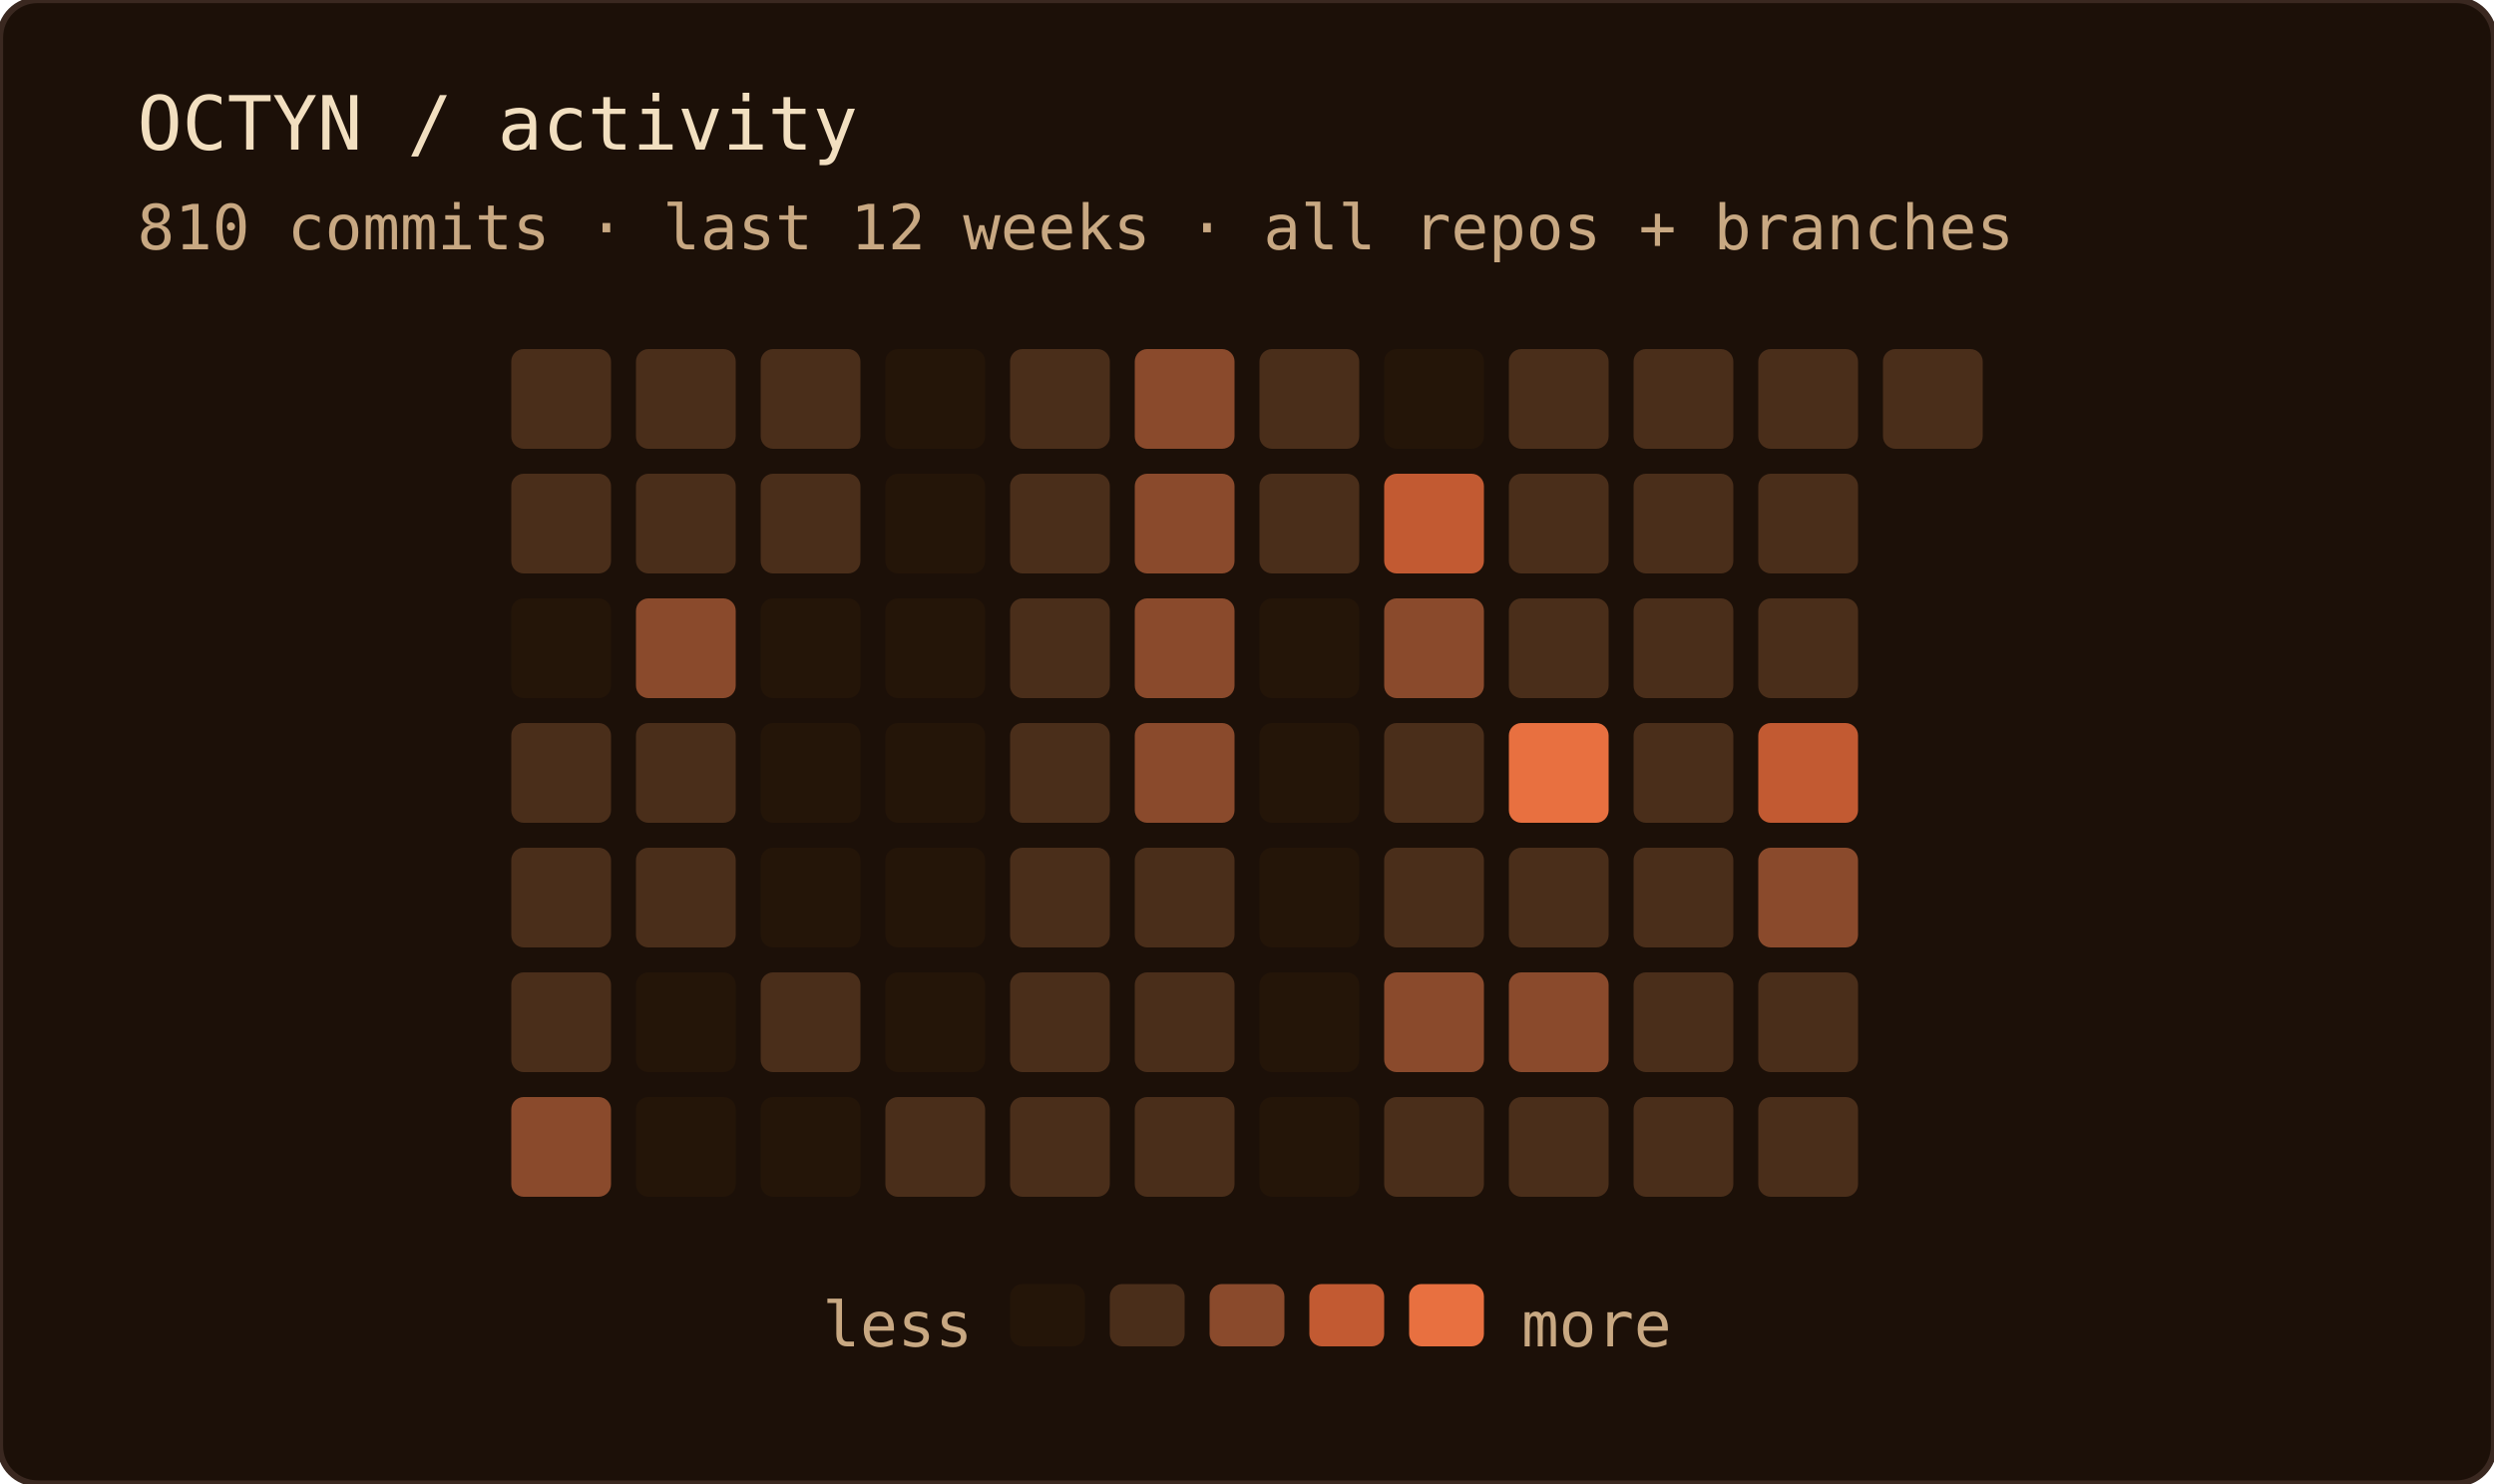
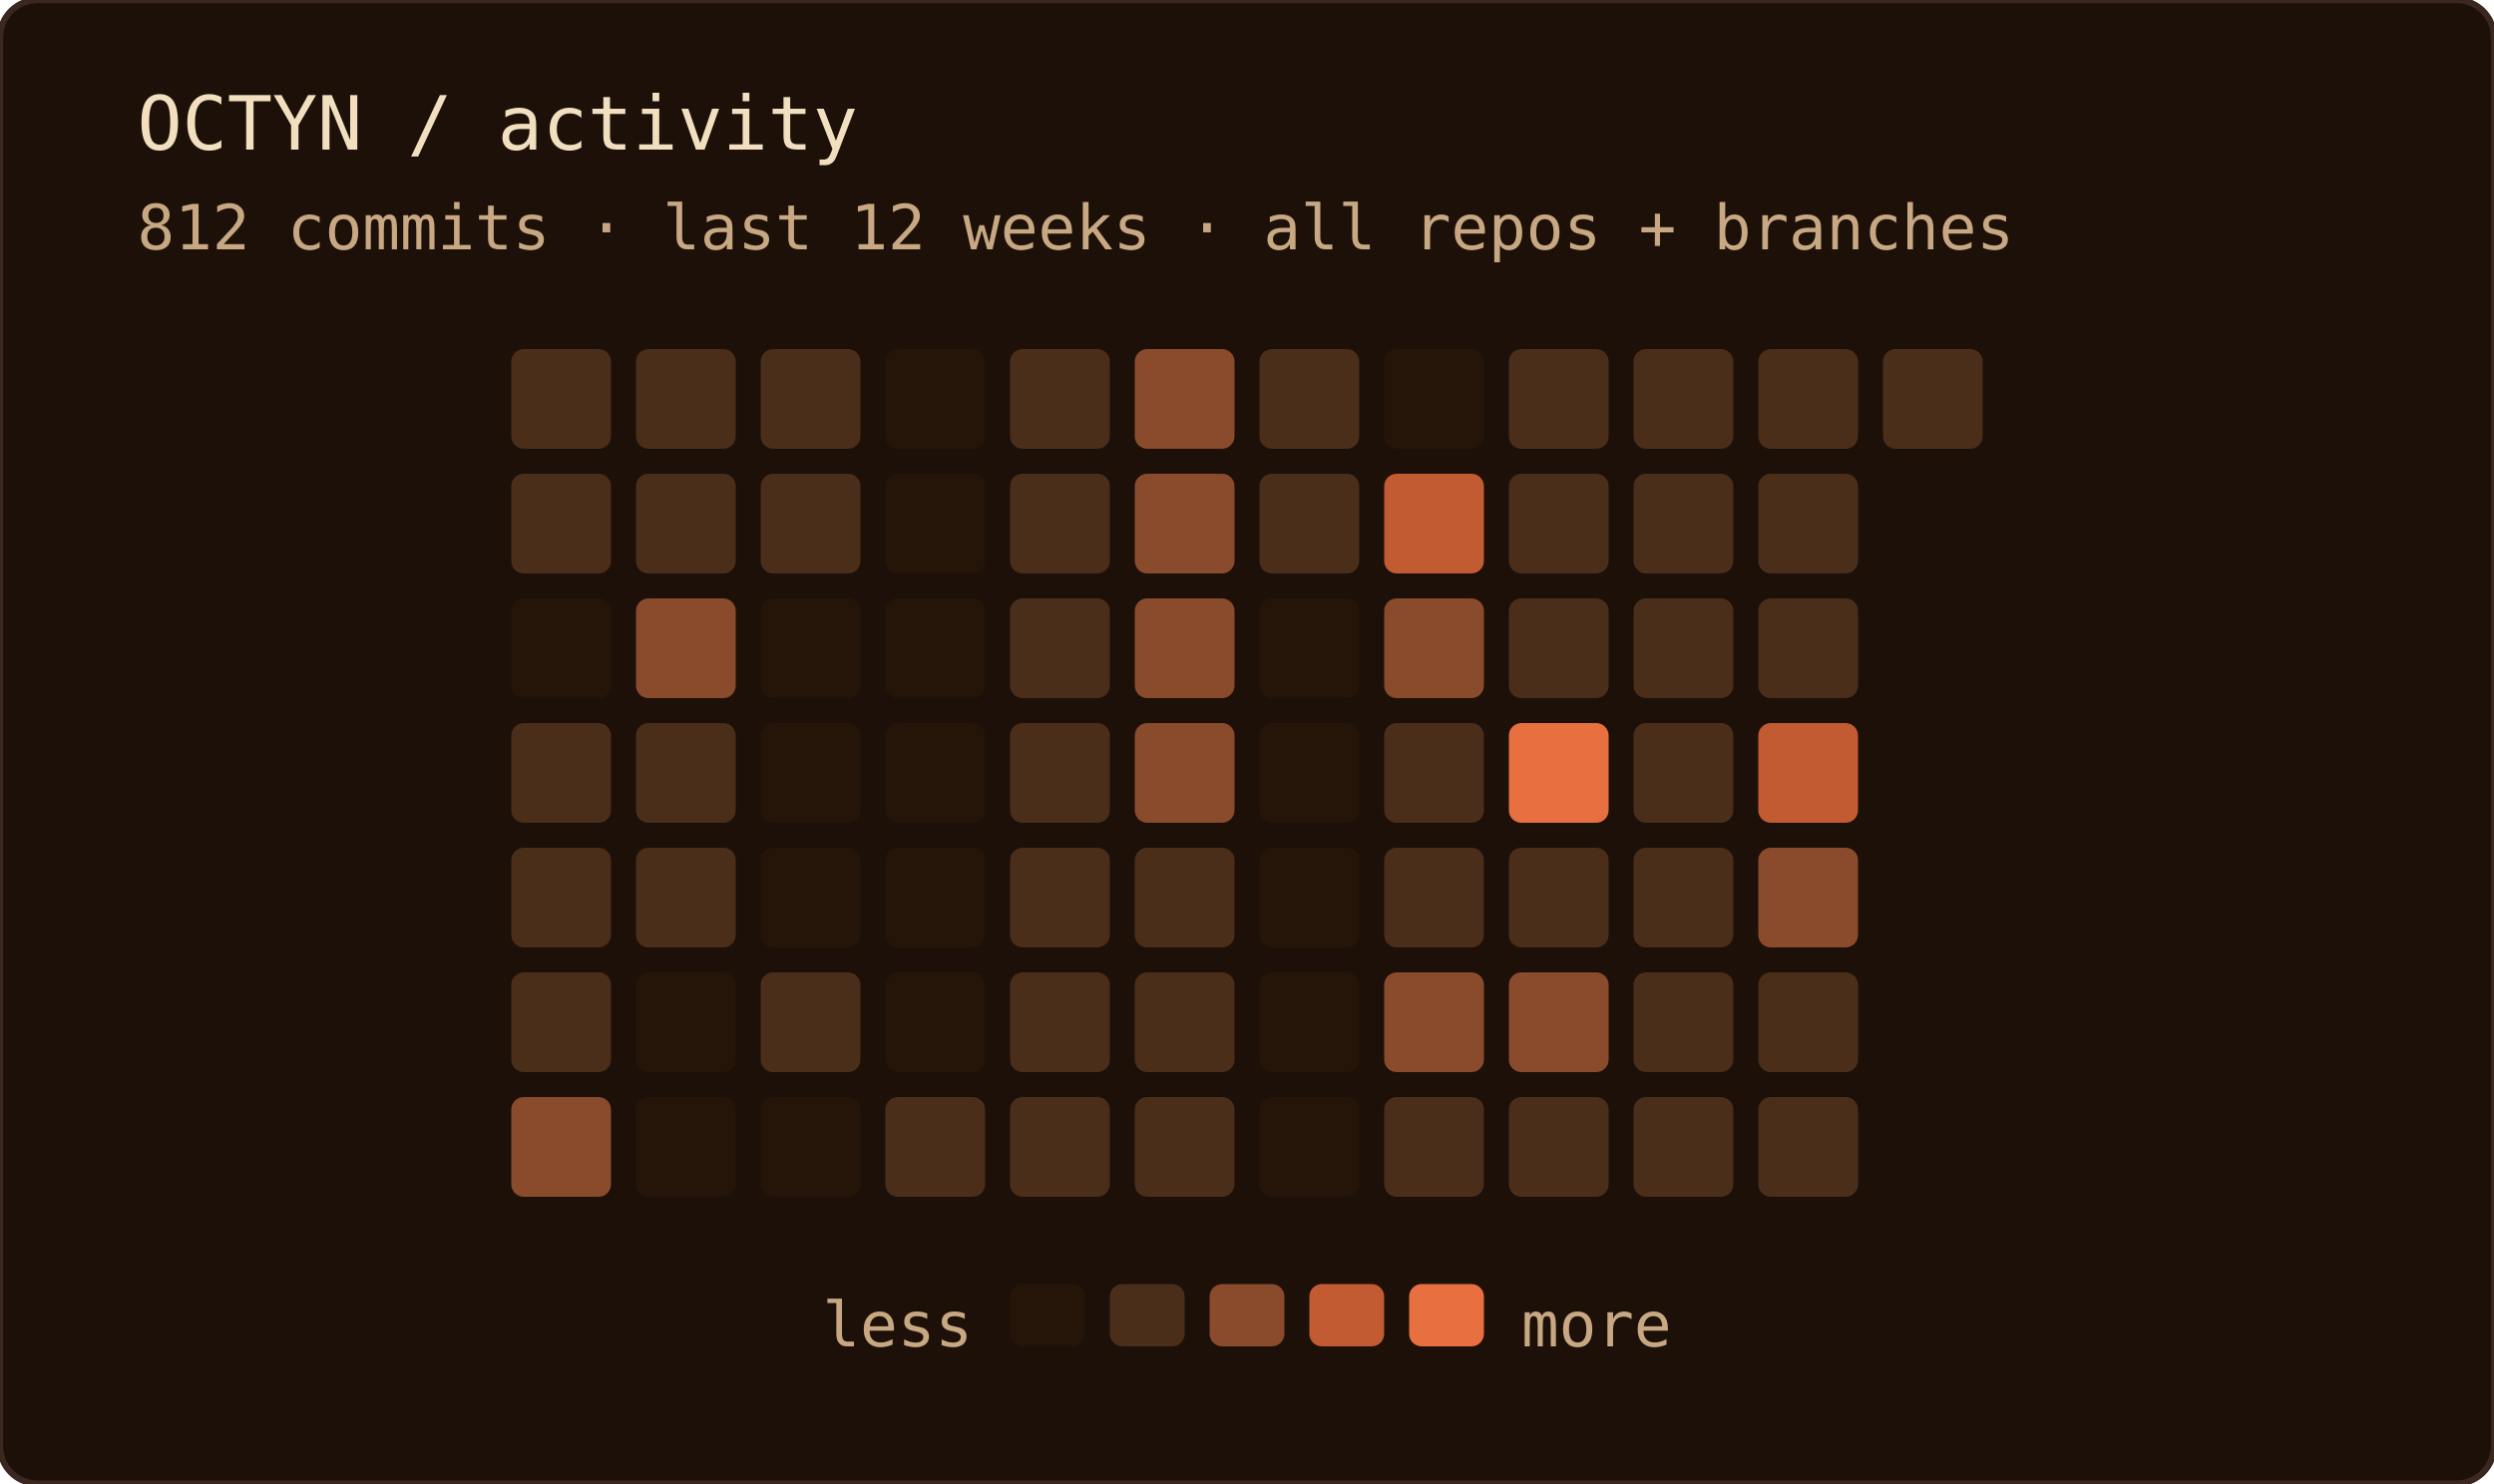
<svg xmlns="http://www.w3.org/2000/svg" width="400" height="238" role="img" aria-label="OCTYN commit activity — last 12 weeks · all repos + branches">
  <rect width="100%" height="100%" rx="6" fill="#1c1008" />
  <rect width="100%" height="100%" rx="6" fill="none" stroke="#3a2820" stroke-width="1" />
  <text x="22" y="24" font-family="'JetBrains Mono', 'Fira Code', ui-monospace, SFMono-Regular, Menlo, monospace" font-size="12" fill="#f2dfc0">OCTYN / activity</text>
-   <text x="22" y="40" font-family="'JetBrains Mono', 'Fira Code', ui-monospace, SFMono-Regular, Menlo, monospace" font-size="10" fill="#c8a882">810 commits · last 12 weeks · all repos + branches</text>
+   <text x="22" y="40" font-family="'JetBrains Mono', 'Fira Code', ui-monospace, SFMono-Regular, Menlo, monospace" font-size="10" fill="#c8a882">812 commits · last 12 weeks · all repos + branches</text>
  <rect x="82" y="56" width="16" height="16" rx="2" fill="#4a2e1a" />
  <rect x="82" y="76" width="16" height="16" rx="2" fill="#4a2e1a" />
  <rect x="82" y="96" width="16" height="16" rx="2" fill="#241508" />
  <rect x="82" y="116" width="16" height="16" rx="2" fill="#4a2e1a" />
  <rect x="82" y="136" width="16" height="16" rx="2" fill="#4a2e1a" />
  <rect x="82" y="156" width="16" height="16" rx="2" fill="#4a2e1a" />
  <rect x="82" y="176" width="16" height="16" rx="2" fill="#8a4a2c" />
  <rect x="102" y="56" width="16" height="16" rx="2" fill="#4a2e1a" />
  <rect x="102" y="76" width="16" height="16" rx="2" fill="#4a2e1a" />
  <rect x="102" y="96" width="16" height="16" rx="2" fill="#8a4a2c" />
  <rect x="102" y="116" width="16" height="16" rx="2" fill="#4a2e1a" />
  <rect x="102" y="136" width="16" height="16" rx="2" fill="#4a2e1a" />
  <rect x="102" y="156" width="16" height="16" rx="2" fill="#241508" />
  <rect x="102" y="176" width="16" height="16" rx="2" fill="#241508" />
  <rect x="122" y="56" width="16" height="16" rx="2" fill="#4a2e1a" />
  <rect x="122" y="76" width="16" height="16" rx="2" fill="#4a2e1a" />
  <rect x="122" y="96" width="16" height="16" rx="2" fill="#241508" />
  <rect x="122" y="116" width="16" height="16" rx="2" fill="#241508" />
  <rect x="122" y="136" width="16" height="16" rx="2" fill="#241508" />
  <rect x="122" y="156" width="16" height="16" rx="2" fill="#4a2e1a" />
  <rect x="122" y="176" width="16" height="16" rx="2" fill="#241508" />
  <rect x="142" y="56" width="16" height="16" rx="2" fill="#241508" />
  <rect x="142" y="76" width="16" height="16" rx="2" fill="#241508" />
  <rect x="142" y="96" width="16" height="16" rx="2" fill="#241508" />
  <rect x="142" y="116" width="16" height="16" rx="2" fill="#241508" />
  <rect x="142" y="136" width="16" height="16" rx="2" fill="#241508" />
  <rect x="142" y="156" width="16" height="16" rx="2" fill="#241508" />
  <rect x="142" y="176" width="16" height="16" rx="2" fill="#4a2e1a" />
  <rect x="162" y="56" width="16" height="16" rx="2" fill="#4a2e1a" />
  <rect x="162" y="76" width="16" height="16" rx="2" fill="#4a2e1a" />
  <rect x="162" y="96" width="16" height="16" rx="2" fill="#4a2e1a" />
  <rect x="162" y="116" width="16" height="16" rx="2" fill="#4a2e1a" />
  <rect x="162" y="136" width="16" height="16" rx="2" fill="#4a2e1a" />
  <rect x="162" y="156" width="16" height="16" rx="2" fill="#4a2e1a" />
  <rect x="162" y="176" width="16" height="16" rx="2" fill="#4a2e1a" />
  <rect x="182" y="56" width="16" height="16" rx="2" fill="#8a4a2c" />
  <rect x="182" y="76" width="16" height="16" rx="2" fill="#8a4a2c" />
  <rect x="182" y="96" width="16" height="16" rx="2" fill="#8a4a2c" />
  <rect x="182" y="116" width="16" height="16" rx="2" fill="#8a4a2c" />
  <rect x="182" y="136" width="16" height="16" rx="2" fill="#4a2e1a" />
  <rect x="182" y="156" width="16" height="16" rx="2" fill="#4a2e1a" />
  <rect x="182" y="176" width="16" height="16" rx="2" fill="#4a2e1a" />
  <rect x="202" y="56" width="16" height="16" rx="2" fill="#4a2e1a" />
  <rect x="202" y="76" width="16" height="16" rx="2" fill="#4a2e1a" />
  <rect x="202" y="96" width="16" height="16" rx="2" fill="#241508" />
  <rect x="202" y="116" width="16" height="16" rx="2" fill="#241508" />
  <rect x="202" y="136" width="16" height="16" rx="2" fill="#241508" />
  <rect x="202" y="156" width="16" height="16" rx="2" fill="#241508" />
  <rect x="202" y="176" width="16" height="16" rx="2" fill="#241508" />
  <rect x="222" y="56" width="16" height="16" rx="2" fill="#241508" />
  <rect x="222" y="76" width="16" height="16" rx="2" fill="#c25a32" />
  <rect x="222" y="96" width="16" height="16" rx="2" fill="#8a4a2c" />
  <rect x="222" y="116" width="16" height="16" rx="2" fill="#4a2e1a" />
  <rect x="222" y="136" width="16" height="16" rx="2" fill="#4a2e1a" />
  <rect x="222" y="156" width="16" height="16" rx="2" fill="#8a4a2c" />
  <rect x="222" y="176" width="16" height="16" rx="2" fill="#4a2e1a" />
  <rect x="242" y="56" width="16" height="16" rx="2" fill="#4a2e1a" />
  <rect x="242" y="76" width="16" height="16" rx="2" fill="#4a2e1a" />
  <rect x="242" y="96" width="16" height="16" rx="2" fill="#4a2e1a" />
  <rect x="242" y="116" width="16" height="16" rx="2" fill="#e87040" />
  <rect x="242" y="136" width="16" height="16" rx="2" fill="#4a2e1a" />
  <rect x="242" y="156" width="16" height="16" rx="2" fill="#8a4a2c" />
  <rect x="242" y="176" width="16" height="16" rx="2" fill="#4a2e1a" />
  <rect x="262" y="56" width="16" height="16" rx="2" fill="#4a2e1a" />
  <rect x="262" y="76" width="16" height="16" rx="2" fill="#4a2e1a" />
  <rect x="262" y="96" width="16" height="16" rx="2" fill="#4a2e1a" />
  <rect x="262" y="116" width="16" height="16" rx="2" fill="#4a2e1a" />
  <rect x="262" y="136" width="16" height="16" rx="2" fill="#4a2e1a" />
  <rect x="262" y="156" width="16" height="16" rx="2" fill="#4a2e1a" />
  <rect x="262" y="176" width="16" height="16" rx="2" fill="#4a2e1a" />
  <rect x="282" y="56" width="16" height="16" rx="2" fill="#4a2e1a" />
  <rect x="282" y="76" width="16" height="16" rx="2" fill="#4a2e1a" />
  <rect x="282" y="96" width="16" height="16" rx="2" fill="#4a2e1a" />
  <rect x="282" y="116" width="16" height="16" rx="2" fill="#c25a32" />
  <rect x="282" y="136" width="16" height="16" rx="2" fill="#8a4a2c" />
  <rect x="282" y="156" width="16" height="16" rx="2" fill="#4a2e1a" />
  <rect x="282" y="176" width="16" height="16" rx="2" fill="#4a2e1a" />
  <rect x="302" y="56" width="16" height="16" rx="2" fill="#4a2e1a" />
  <text x="156" y="216" text-anchor="end" font-family="'JetBrains Mono', 'Fira Code', ui-monospace, SFMono-Regular, Menlo, monospace" font-size="10" fill="#c8a882">less</text>
  <rect x="162" y="206" width="12" height="10" rx="2" fill="#241508" />
  <rect x="178" y="206" width="12" height="10" rx="2" fill="#4a2e1a" />
  <rect x="194" y="206" width="12" height="10" rx="2" fill="#8a4a2c" />
  <rect x="210" y="206" width="12" height="10" rx="2" fill="#c25a32" />
  <rect x="226" y="206" width="12" height="10" rx="2" fill="#e87040" />
  <text x="244" y="216" font-family="'JetBrains Mono', 'Fira Code', ui-monospace, SFMono-Regular, Menlo, monospace" font-size="10" fill="#c8a882">more</text>
</svg>
